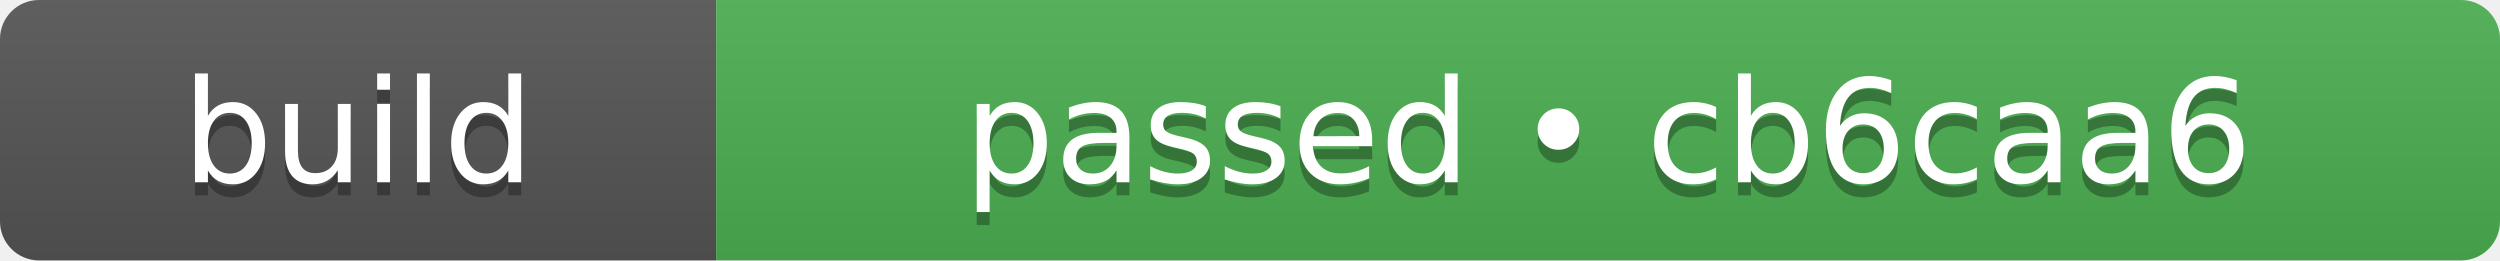
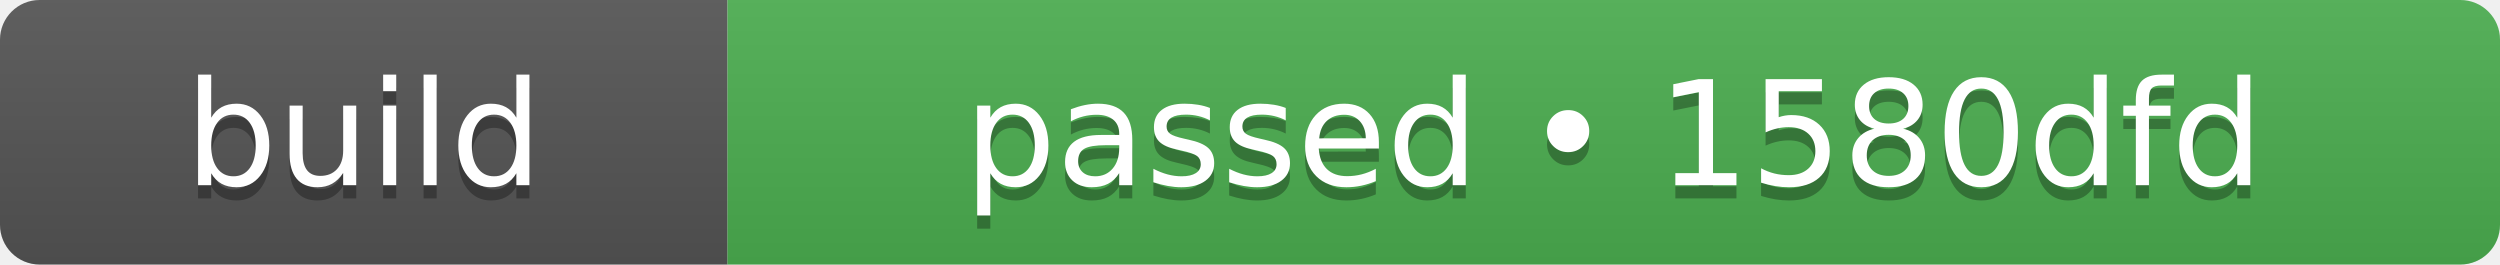
- <svg xmlns="http://www.w3.org/2000/svg" width="192" height="20" role="img" aria-label="build: passed • cb6caa6">
+ <svg xmlns="http://www.w3.org/2000/svg" width="189" height="20" role="img" aria-label="build: passed • 1580dfd">
  <linearGradient id="s" x2="0" y2="100%">
    <stop offset="0" stop-color="#bbb" stop-opacity=".1" />
    <stop offset="1" stop-opacity=".1" />
  </linearGradient>
  <clipPath id="r">
-     <rect width="192" height="20" rx="3" fill="#fff" />
+     <rect width="189" height="20" rx="3" fill="#fff" />
  </clipPath>
  <g clip-path="url(#r)">
    <rect width="55" height="20" fill="#555555" />
-     <rect x="55" width="137" height="20" fill="#4caf50" />
-     <rect width="192" height="20" fill="url(#s)" />
+     <rect x="55" width="134" height="20" fill="#4caf50" />
+     <rect width="189" height="20" fill="url(#s)" />
  </g>
  <g fill="#fff" text-anchor="middle" font-family="Verdana,Geneva,DejaVu Sans,sans-serif" text-rendering="geometricPrecision" font-size="110">
    <text aria-hidden="true" x="275" y="150" fill="#010101" fill-opacity=".3" transform="scale(.1)" textLength="310">build</text>
    <text x="275" y="140" transform="scale(.1)" fill="#fff" textLength="310">build</text>
-     <text aria-hidden="true" x="1235" y="150" fill="#010101" fill-opacity=".3" transform="scale(.1)" textLength="1130">passed • cb6caa6</text>
-     <text x="1235" y="140" transform="scale(.1)" fill="#fff" textLength="1130">passed • cb6caa6</text>
+     <text aria-hidden="true" x="1220" y="150" fill="#010101" fill-opacity=".3" transform="scale(.1)" textLength="1100">passed • 1580dfd</text>
+     <text x="1220" y="140" transform="scale(.1)" fill="#fff" textLength="1100">passed • 1580dfd</text>
  </g>
</svg>
